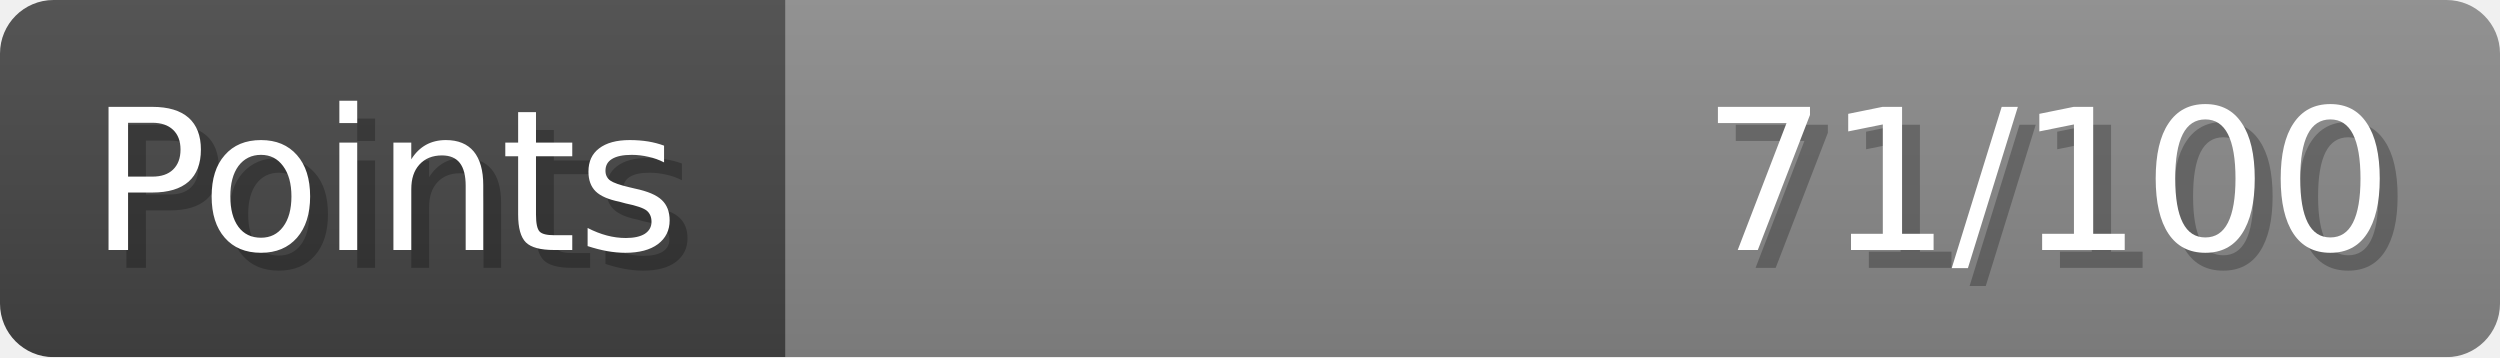
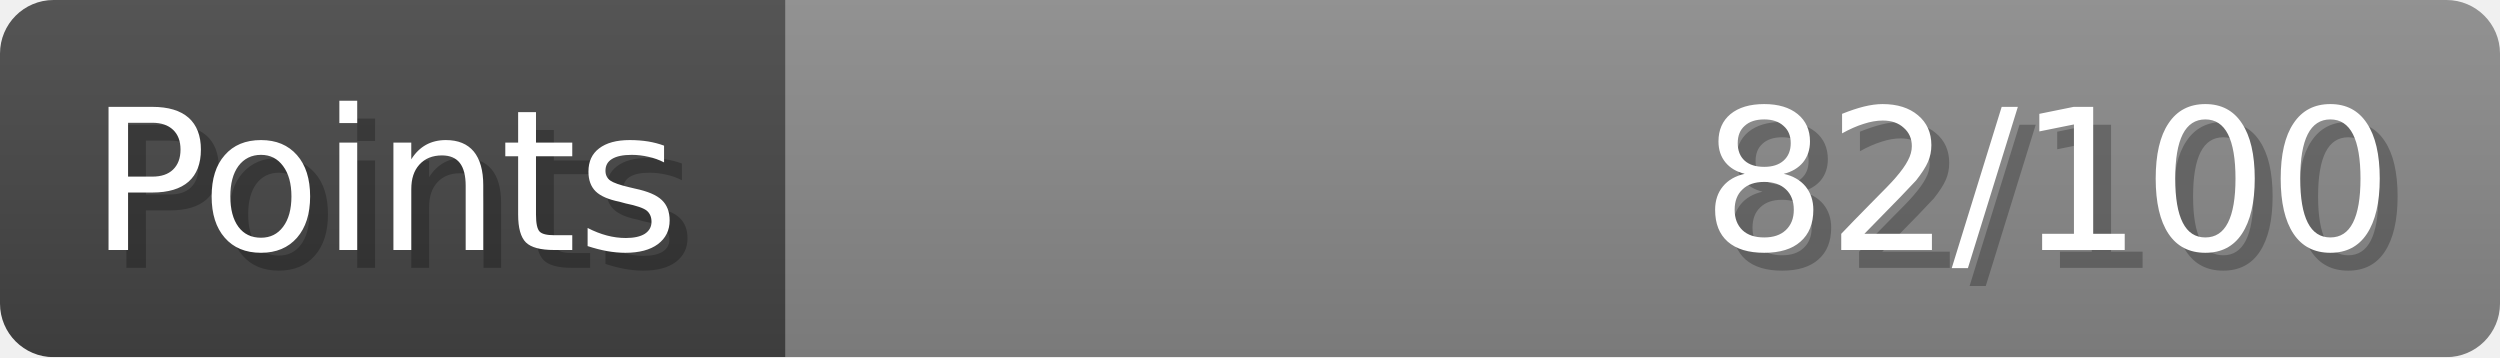
- <svg xmlns="http://www.w3.org/2000/svg" width="140px" height="20px" role="img" aria-label="Points: 71/100">
+ <svg xmlns="http://www.w3.org/2000/svg" width="140px" height="20px" role="img" aria-label="Points: 82/100">
  <linearGradient id="a" x2="0" y2="100%">
    <stop offset="0" stop-opacity=".1" stop-color="#EEE" />
    <stop offset="1" stop-opacity=".1" />
  </linearGradient>
  <mask id="m">
    <rect width="100%" height="100%" rx="3" fill="#FFF" />
  </mask>
  <g mask="url(#m)">
    <rect x="0" y="0" width="44" height="20" fill="#444" />
    <svg x="44" y="0" width="96" height="20">
      <rect width="100%" height="100%" fill="#888888" />
      <rect width="0%" height="100%" fill="#33CC11" transform="">
-         <animate attributeName="width" begin="0.5s" dur="600ms" from="0%" to="71%" repeatCount="1" fill="freeze" calcMode="spline" keyTimes="0; 1" keySplines="0.3, 0.61, 0.355, 1" />
+         <animate attributeName="width" begin="0.5s" dur="600ms" from="0%" to="82%" repeatCount="1" fill="freeze" calcMode="spline" keyTimes="0; 1" keySplines="0.3, 0.61, 0.355, 1" />
      </rect>
    </svg>
    <rect width="140" height="20" fill="url(#a)" />
  </g>
  <g aria-hidden="true" font-size="11" font-family="Verdana, DejaVu Sans, sans-serif" fill="#FFFFFF">
    <text x="6" y="15" fill="#000" opacity="0.25">Points</text>
    <text x="5" y="14">Points</text>
-     <text x="135" y="15" fill="#000" opacity="0.25" text-anchor="end">71/100</text>
-     <text x="134" y="14" text-anchor="end">71/100</text>
+     <text x="135" y="15" fill="#000" opacity="0.25" text-anchor="end">82/100</text>
+     <text x="134" y="14" text-anchor="end">82/100</text>
  </g>
</svg>
